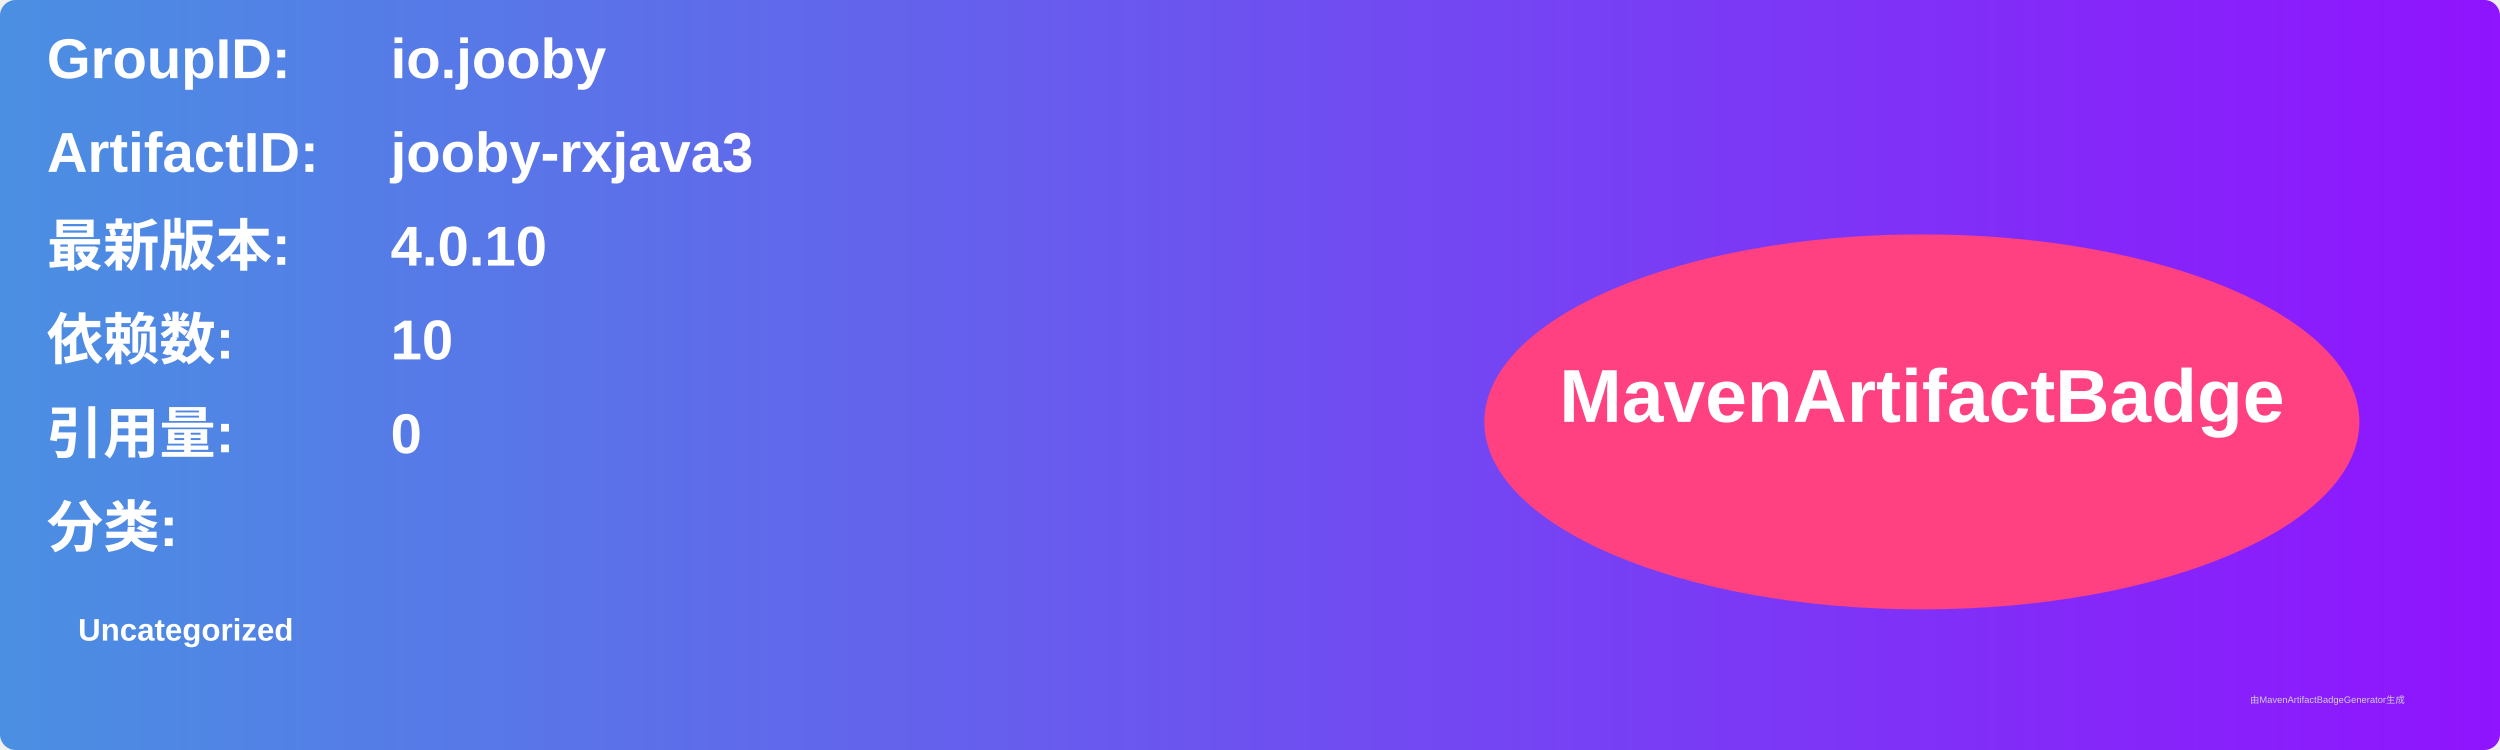
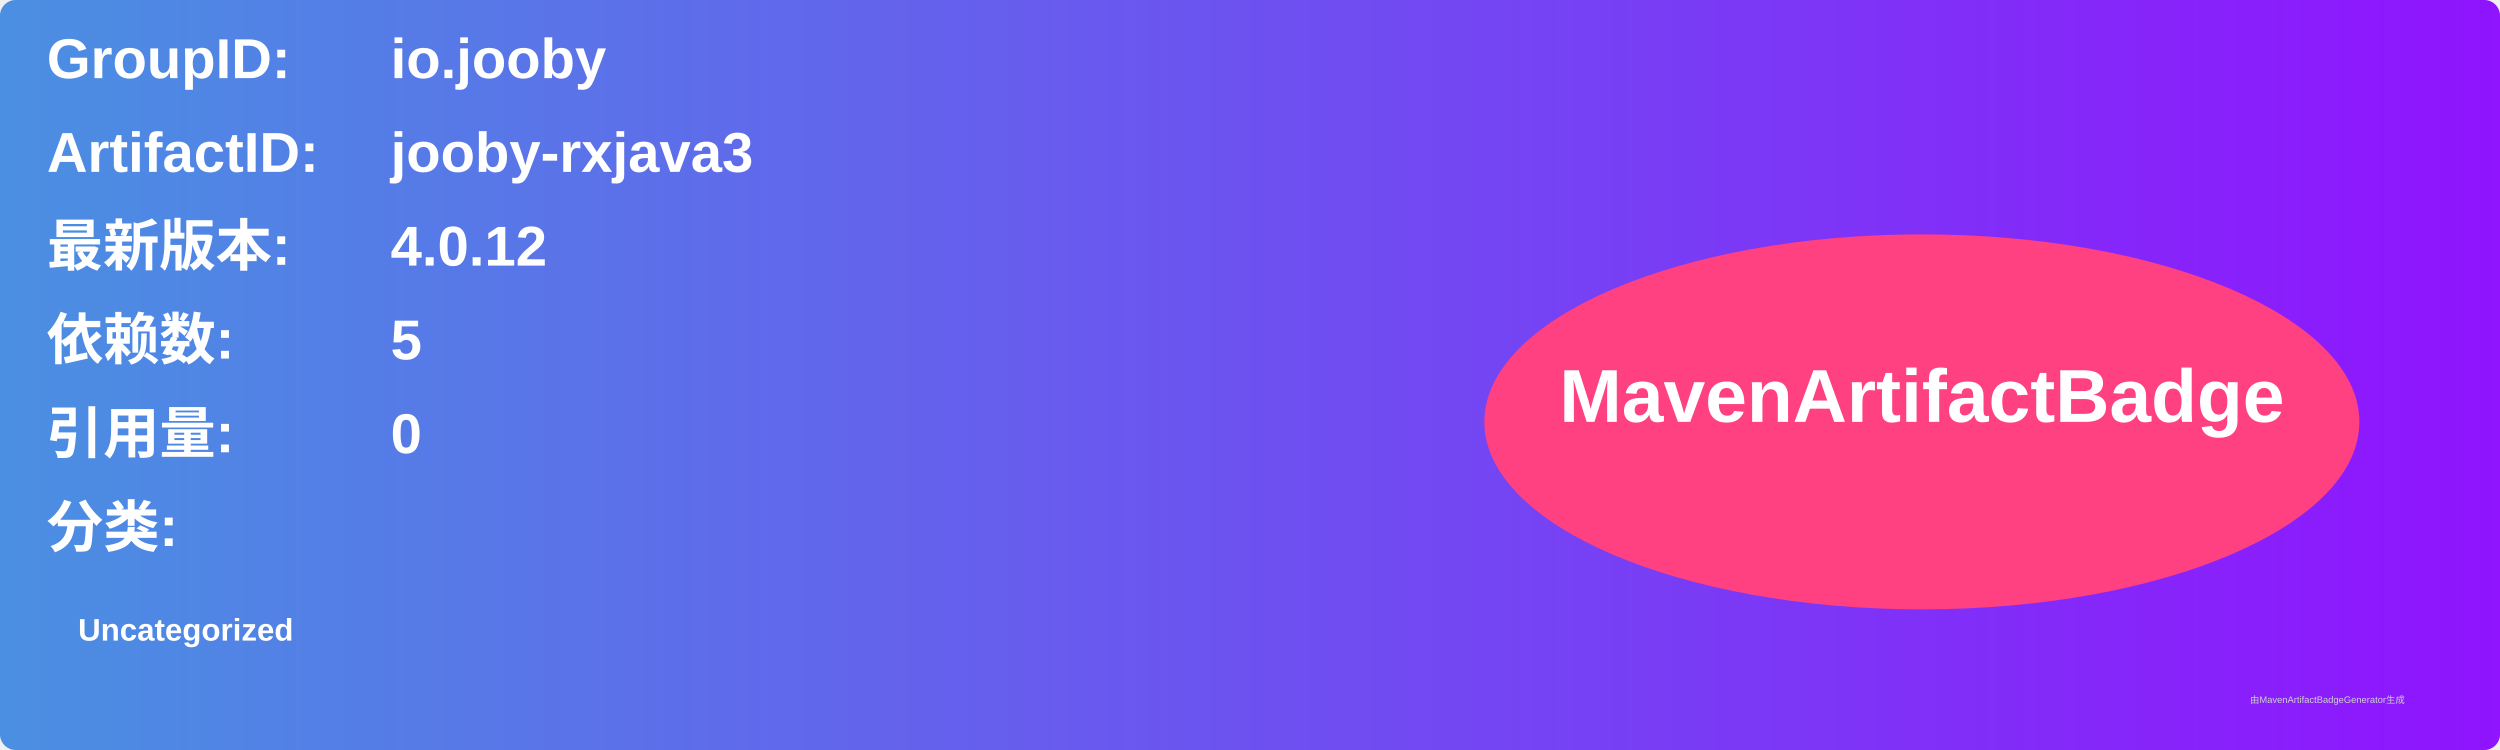
<svg xmlns="http://www.w3.org/2000/svg" width="800" height="240" viewBox="0 0 800 240">
  <linearGradient id="grad" x1="0%" y1="0%" x2="100%" y2="0%">
    <stop offset="0%" stop-color="#4a90e2" />
    <stop offset="100%" stop-color="#9013fe" />
  </linearGradient>
  <rect width="100%" height="100%" rx="5" ry="5" fill="url(#grad)" />
  <g transform="translate(15, 15)">
    <text x="0" y="10" font-family="Arial" font-size="18" fill="white" font-weight="bold" width="260">GroupID:</text>
    <text x="110" y="10" font-family="Arial" font-size="18" fill="white" font-weight="bold" width="460">io.jooby</text>
    <text x="0" y="40" font-family="Arial" font-size="18" fill="white" font-weight="bold" width="260">ArtifactID:</text>
    <text x="110" y="40" font-family="Arial" font-size="18" fill="white" font-weight="bold" width="460">jooby-rxjava3</text>
    <text x="0" y="70" font-family="Arial" font-size="18" fill="white" font-weight="bold">最新版本:</text>
    <text x="110" y="70" font-family="Arial" font-size="18" fill="white" font-weight="bold">
-       <tspan font-weight="bold">4.0.10</tspan>
+       <tspan font-weight="bold">4.0.12</tspan>
    </text>
    <text x="0" y="100" font-family="Arial" font-size="18" fill="white" font-weight="bold">依赖数: </text>
    <text x="110" y="100" font-family="Arial" font-size="18" fill="white">
-       <tspan font-weight="bold">10</tspan>
+       <tspan font-weight="bold">5</tspan>
    </text>
    <text x="0" y="130" font-family="Arial" font-size="18" fill="white" font-weight="bold">引用量: </text>
    <text x="110" y="130" font-family="Arial" font-size="18" fill="white">
      <tspan font-weight="bold">0</tspan>
    </text>
    <text x="0" y="160" font-family="Arial" font-size="18" fill="white" font-weight="bold">分类:</text>
    <text x="10" y="190" font-family="Arial" font-size="10" fill="white">
      <tspan font-weight="bold">Uncategorized</tspan>
    </text>
    <ellipse cx="600" cy="120" rx="140" ry="60" fill="#ff4081" />
    <text x="600" y="120" text-anchor="middle" font-family="Arial" font-size="24" fill="white" font-weight="bold">MavenArtifactBadge</text>
  </g>
  <text x="720" y="225" font-family="Arial" font-size="3" fill="#d0d0d0">由MavenArtifactBadgeGenerator生成</text>
</svg>
